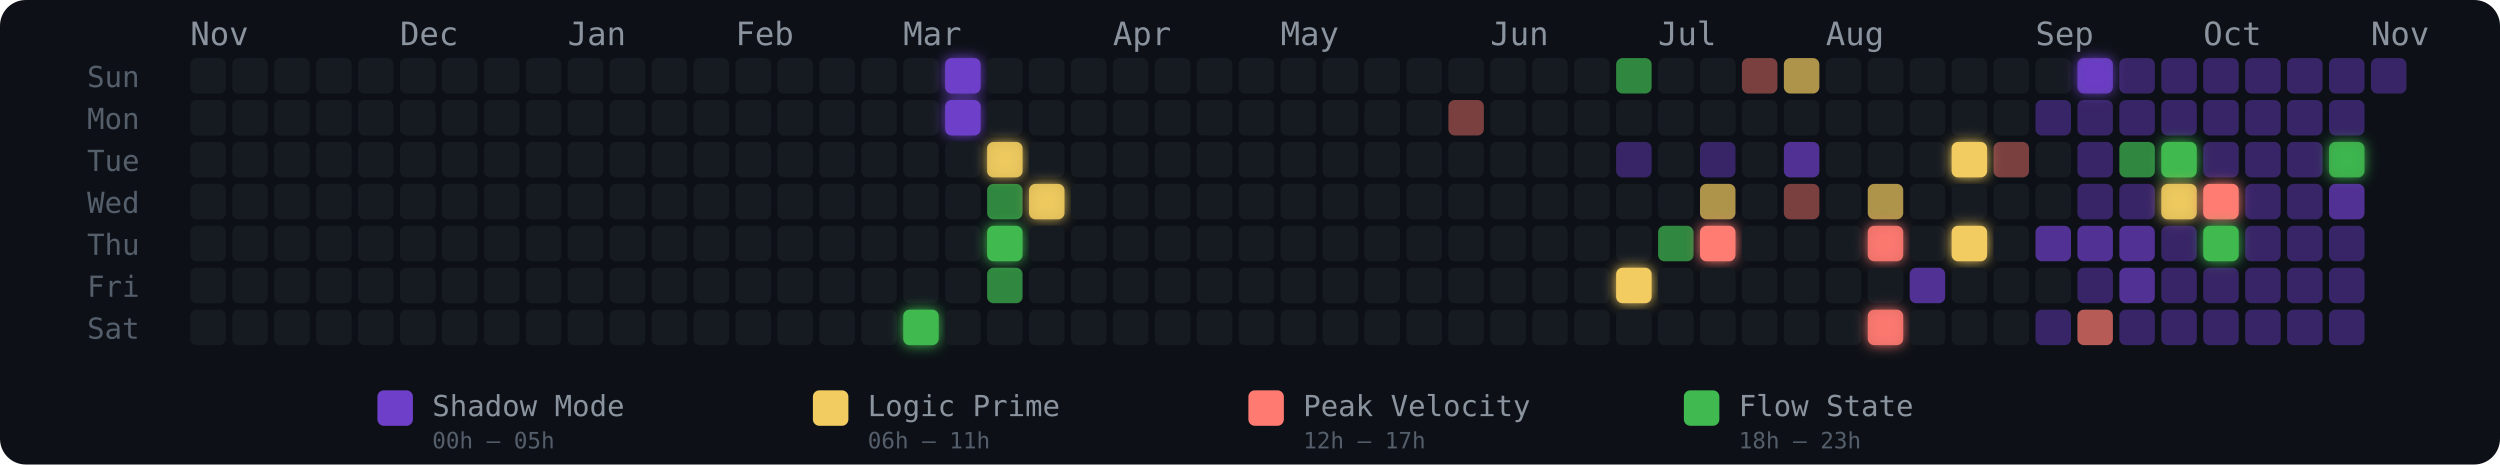
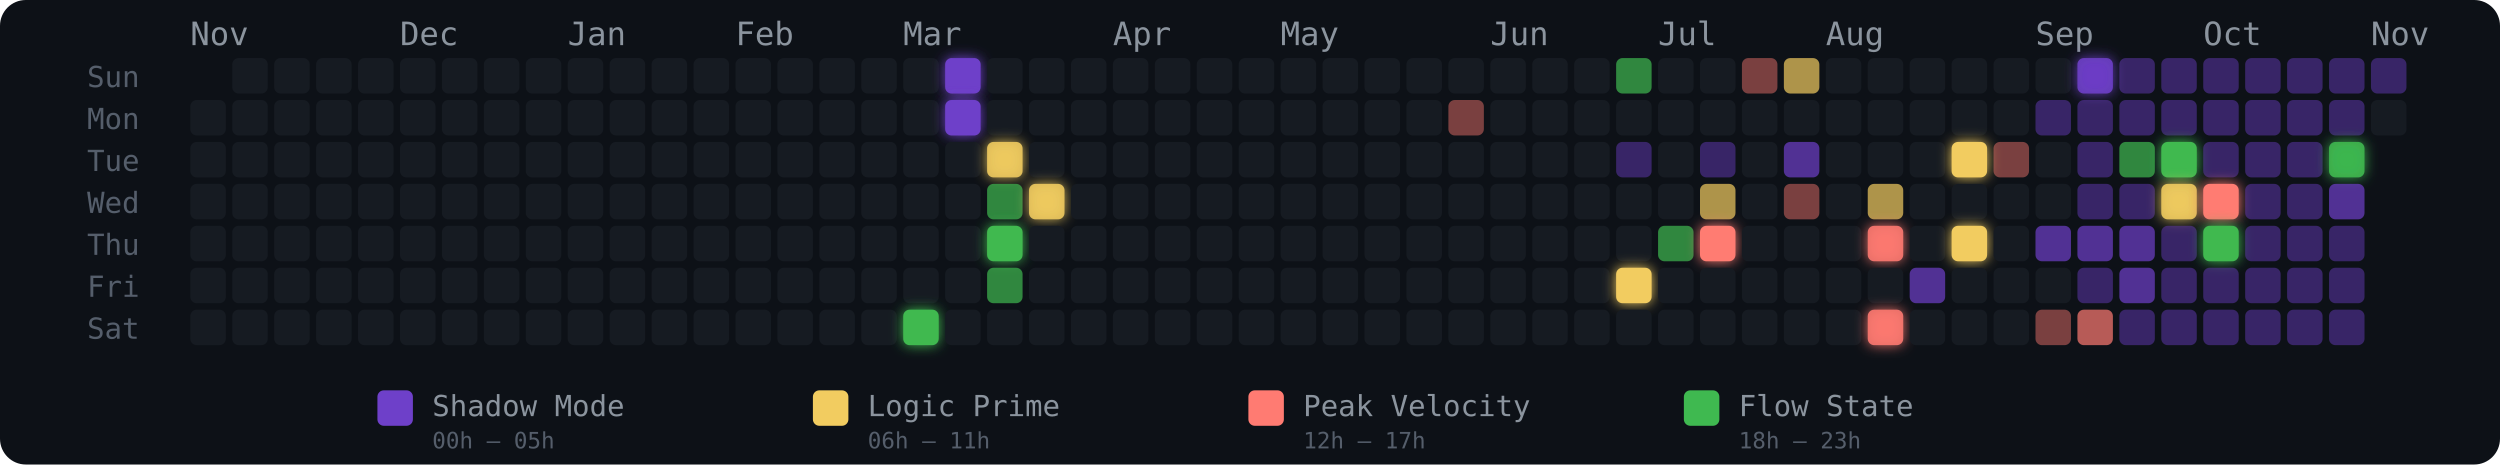
<svg xmlns="http://www.w3.org/2000/svg" width="775" height="144" viewBox="0 0 775 144" role="img" aria-label="Energy Rhythm Contribution Graph for hugotakeda">
  <defs>
    <filter id="glow-17-6" x="-50%" y="-50%" width="200%" height="200%">
      <feGaussianBlur stdDeviation="2" result="blur" />
      <feMerge>
        <feMergeNode in="blur" />
        <feMergeNode in="SourceGraphic" />
      </feMerge>
    </filter>
    <filter id="glow-18-0" x="-50%" y="-50%" width="200%" height="200%">
      <feGaussianBlur stdDeviation="2" result="blur" />
      <feMerge>
        <feMergeNode in="blur" />
        <feMergeNode in="SourceGraphic" />
      </feMerge>
    </filter>
    <filter id="glow-18-1" x="-50%" y="-50%" width="200%" height="200%">
      <feGaussianBlur stdDeviation="2" result="blur" />
      <feMerge>
        <feMergeNode in="blur" />
        <feMergeNode in="SourceGraphic" />
      </feMerge>
    </filter>
    <filter id="glow-19-2" x="-50%" y="-50%" width="200%" height="200%">
      <feGaussianBlur stdDeviation="2" result="blur" />
      <feMerge>
        <feMergeNode in="blur" />
        <feMergeNode in="SourceGraphic" />
      </feMerge>
    </filter>
    <filter id="glow-19-4" x="-50%" y="-50%" width="200%" height="200%">
      <feGaussianBlur stdDeviation="2" result="blur" />
      <feMerge>
        <feMergeNode in="blur" />
        <feMergeNode in="SourceGraphic" />
      </feMerge>
    </filter>
    <filter id="glow-20-3" x="-50%" y="-50%" width="200%" height="200%">
      <feGaussianBlur stdDeviation="2" result="blur" />
      <feMerge>
        <feMergeNode in="blur" />
        <feMergeNode in="SourceGraphic" />
      </feMerge>
    </filter>
    <filter id="glow-34-5" x="-50%" y="-50%" width="200%" height="200%">
      <feGaussianBlur stdDeviation="2" result="blur" />
      <feMerge>
        <feMergeNode in="blur" />
        <feMergeNode in="SourceGraphic" />
      </feMerge>
    </filter>
    <filter id="glow-36-4" x="-50%" y="-50%" width="200%" height="200%">
      <feGaussianBlur stdDeviation="2" result="blur" />
      <feMerge>
        <feMergeNode in="blur" />
        <feMergeNode in="SourceGraphic" />
      </feMerge>
    </filter>
    <filter id="glow-40-4" x="-50%" y="-50%" width="200%" height="200%">
      <feGaussianBlur stdDeviation="2" result="blur" />
      <feMerge>
        <feMergeNode in="blur" />
        <feMergeNode in="SourceGraphic" />
      </feMerge>
    </filter>
    <filter id="glow-40-6" x="-50%" y="-50%" width="200%" height="200%">
      <feGaussianBlur stdDeviation="2" result="blur" />
      <feMerge>
        <feMergeNode in="blur" />
        <feMergeNode in="SourceGraphic" />
      </feMerge>
    </filter>
    <filter id="glow-42-2" x="-50%" y="-50%" width="200%" height="200%">
      <feGaussianBlur stdDeviation="2" result="blur" />
      <feMerge>
        <feMergeNode in="blur" />
        <feMergeNode in="SourceGraphic" />
      </feMerge>
    </filter>
    <filter id="glow-42-4" x="-50%" y="-50%" width="200%" height="200%">
      <feGaussianBlur stdDeviation="2" result="blur" />
      <feMerge>
        <feMergeNode in="blur" />
        <feMergeNode in="SourceGraphic" />
      </feMerge>
    </filter>
    <filter id="glow-45-0" x="-50%" y="-50%" width="200%" height="200%">
      <feGaussianBlur stdDeviation="2" result="blur" />
      <feMerge>
        <feMergeNode in="blur" />
        <feMergeNode in="SourceGraphic" />
      </feMerge>
    </filter>
    <filter id="glow-47-2" x="-50%" y="-50%" width="200%" height="200%">
      <feGaussianBlur stdDeviation="2" result="blur" />
      <feMerge>
        <feMergeNode in="blur" />
        <feMergeNode in="SourceGraphic" />
      </feMerge>
    </filter>
    <filter id="glow-47-3" x="-50%" y="-50%" width="200%" height="200%">
      <feGaussianBlur stdDeviation="2" result="blur" />
      <feMerge>
        <feMergeNode in="blur" />
        <feMergeNode in="SourceGraphic" />
      </feMerge>
    </filter>
    <filter id="glow-48-3" x="-50%" y="-50%" width="200%" height="200%">
      <feGaussianBlur stdDeviation="2" result="blur" />
      <feMerge>
        <feMergeNode in="blur" />
        <feMergeNode in="SourceGraphic" />
      </feMerge>
    </filter>
    <filter id="glow-48-4" x="-50%" y="-50%" width="200%" height="200%">
      <feGaussianBlur stdDeviation="2" result="blur" />
      <feMerge>
        <feMergeNode in="blur" />
        <feMergeNode in="SourceGraphic" />
      </feMerge>
    </filter>
    <filter id="glow-51-2" x="-50%" y="-50%" width="200%" height="200%">
      <feGaussianBlur stdDeviation="2" result="blur" />
      <feMerge>
        <feMergeNode in="blur" />
        <feMergeNode in="SourceGraphic" />
      </feMerge>
    </filter>
  </defs>
  <style>
    @keyframes pulse { 0%,100%{opacity:.85} 50%{opacity:1} }
    .glow-cell { animation: pulse 2.5s ease-in-out infinite; }
  </style>
  <rect width="775" height="144" rx="8" fill="#0d1117" />
  <text x="27" y="27" fill="#555e6b" font-size="9" font-family="monospace">Sun</text>
  <text x="27" y="40" fill="#555e6b" font-size="9" font-family="monospace">Mon</text>
  <text x="27" y="53" fill="#555e6b" font-size="9" font-family="monospace">Tue</text>
  <text x="27" y="66" fill="#555e6b" font-size="9" font-family="monospace">Wed</text>
  <text x="27" y="79" fill="#555e6b" font-size="9" font-family="monospace">Thu</text>
  <text x="27" y="92" fill="#555e6b" font-size="9" font-family="monospace">Fri</text>
  <text x="27" y="105" fill="#555e6b" font-size="9" font-family="monospace">Sat</text>
  <text x="59" y="14" fill="#8b949e" font-size="10" font-family="monospace">Nov</text>
  <text x="124" y="14" fill="#8b949e" font-size="10" font-family="monospace">Dec</text>
  <text x="176" y="14" fill="#8b949e" font-size="10" font-family="monospace">Jan</text>
  <text x="228" y="14" fill="#8b949e" font-size="10" font-family="monospace">Feb</text>
  <text x="280" y="14" fill="#8b949e" font-size="10" font-family="monospace">Mar</text>
  <text x="345" y="14" fill="#8b949e" font-size="10" font-family="monospace">Apr</text>
  <text x="397" y="14" fill="#8b949e" font-size="10" font-family="monospace">May</text>
  <text x="462" y="14" fill="#8b949e" font-size="10" font-family="monospace">Jun</text>
  <text x="514" y="14" fill="#8b949e" font-size="10" font-family="monospace">Jul</text>
  <text x="566" y="14" fill="#8b949e" font-size="10" font-family="monospace">Aug</text>
  <text x="631" y="14" fill="#8b949e" font-size="10" font-family="monospace">Sep</text>
  <text x="683" y="14" fill="#8b949e" font-size="10" font-family="monospace">Oct</text>
  <text x="735" y="14" fill="#8b949e" font-size="10" font-family="monospace">Nov</text>
-   <rect x="59" y="18" width="11" height="11" rx="2" ry="2" fill="#161b22" fill-opacity="1">
-       </rect>
  <rect x="59" y="31" width="11" height="11" rx="2" ry="2" fill="#161b22" fill-opacity="1">
      </rect>
  <rect x="59" y="44" width="11" height="11" rx="2" ry="2" fill="#161b22" fill-opacity="1">
      </rect>
  <rect x="59" y="57" width="11" height="11" rx="2" ry="2" fill="#161b22" fill-opacity="1">
      </rect>
  <rect x="59" y="70" width="11" height="11" rx="2" ry="2" fill="#161b22" fill-opacity="1">
      </rect>
  <rect x="59" y="83" width="11" height="11" rx="2" ry="2" fill="#161b22" fill-opacity="1">
      </rect>
  <rect x="59" y="96" width="11" height="11" rx="2" ry="2" fill="#161b22" fill-opacity="1">
      </rect>
  <rect x="72" y="18" width="11" height="11" rx="2" ry="2" fill="#161b22" fill-opacity="1">
      </rect>
  <rect x="72" y="31" width="11" height="11" rx="2" ry="2" fill="#161b22" fill-opacity="1">
      </rect>
  <rect x="72" y="44" width="11" height="11" rx="2" ry="2" fill="#161b22" fill-opacity="1">
      </rect>
  <rect x="72" y="57" width="11" height="11" rx="2" ry="2" fill="#161b22" fill-opacity="1">
      </rect>
  <rect x="72" y="70" width="11" height="11" rx="2" ry="2" fill="#161b22" fill-opacity="1">
      </rect>
  <rect x="72" y="83" width="11" height="11" rx="2" ry="2" fill="#161b22" fill-opacity="1">
      </rect>
  <rect x="72" y="96" width="11" height="11" rx="2" ry="2" fill="#161b22" fill-opacity="1">
      </rect>
  <rect x="85" y="18" width="11" height="11" rx="2" ry="2" fill="#161b22" fill-opacity="1">
      </rect>
  <rect x="85" y="31" width="11" height="11" rx="2" ry="2" fill="#161b22" fill-opacity="1">
      </rect>
  <rect x="85" y="44" width="11" height="11" rx="2" ry="2" fill="#161b22" fill-opacity="1">
      </rect>
  <rect x="85" y="57" width="11" height="11" rx="2" ry="2" fill="#161b22" fill-opacity="1">
      </rect>
  <rect x="85" y="70" width="11" height="11" rx="2" ry="2" fill="#161b22" fill-opacity="1">
      </rect>
  <rect x="85" y="83" width="11" height="11" rx="2" ry="2" fill="#161b22" fill-opacity="1">
      </rect>
  <rect x="85" y="96" width="11" height="11" rx="2" ry="2" fill="#161b22" fill-opacity="1">
      </rect>
  <rect x="98" y="18" width="11" height="11" rx="2" ry="2" fill="#161b22" fill-opacity="1">
      </rect>
  <rect x="98" y="31" width="11" height="11" rx="2" ry="2" fill="#161b22" fill-opacity="1">
      </rect>
  <rect x="98" y="44" width="11" height="11" rx="2" ry="2" fill="#161b22" fill-opacity="1">
      </rect>
  <rect x="98" y="57" width="11" height="11" rx="2" ry="2" fill="#161b22" fill-opacity="1">
      </rect>
  <rect x="98" y="70" width="11" height="11" rx="2" ry="2" fill="#161b22" fill-opacity="1">
      </rect>
  <rect x="98" y="83" width="11" height="11" rx="2" ry="2" fill="#161b22" fill-opacity="1">
      </rect>
  <rect x="98" y="96" width="11" height="11" rx="2" ry="2" fill="#161b22" fill-opacity="1">
      </rect>
  <rect x="111" y="18" width="11" height="11" rx="2" ry="2" fill="#161b22" fill-opacity="1">
      </rect>
  <rect x="111" y="31" width="11" height="11" rx="2" ry="2" fill="#161b22" fill-opacity="1">
      </rect>
  <rect x="111" y="44" width="11" height="11" rx="2" ry="2" fill="#161b22" fill-opacity="1">
      </rect>
  <rect x="111" y="57" width="11" height="11" rx="2" ry="2" fill="#161b22" fill-opacity="1">
      </rect>
  <rect x="111" y="70" width="11" height="11" rx="2" ry="2" fill="#161b22" fill-opacity="1">
      </rect>
  <rect x="111" y="83" width="11" height="11" rx="2" ry="2" fill="#161b22" fill-opacity="1">
      </rect>
  <rect x="111" y="96" width="11" height="11" rx="2" ry="2" fill="#161b22" fill-opacity="1">
      </rect>
  <rect x="124" y="18" width="11" height="11" rx="2" ry="2" fill="#161b22" fill-opacity="1">
      </rect>
  <rect x="124" y="31" width="11" height="11" rx="2" ry="2" fill="#161b22" fill-opacity="1">
      </rect>
  <rect x="124" y="44" width="11" height="11" rx="2" ry="2" fill="#161b22" fill-opacity="1">
      </rect>
  <rect x="124" y="57" width="11" height="11" rx="2" ry="2" fill="#161b22" fill-opacity="1">
      </rect>
  <rect x="124" y="70" width="11" height="11" rx="2" ry="2" fill="#161b22" fill-opacity="1">
      </rect>
  <rect x="124" y="83" width="11" height="11" rx="2" ry="2" fill="#161b22" fill-opacity="1">
      </rect>
  <rect x="124" y="96" width="11" height="11" rx="2" ry="2" fill="#161b22" fill-opacity="1">
      </rect>
  <rect x="137" y="18" width="11" height="11" rx="2" ry="2" fill="#161b22" fill-opacity="1">
      </rect>
  <rect x="137" y="31" width="11" height="11" rx="2" ry="2" fill="#161b22" fill-opacity="1">
      </rect>
  <rect x="137" y="44" width="11" height="11" rx="2" ry="2" fill="#161b22" fill-opacity="1">
      </rect>
  <rect x="137" y="57" width="11" height="11" rx="2" ry="2" fill="#161b22" fill-opacity="1">
      </rect>
  <rect x="137" y="70" width="11" height="11" rx="2" ry="2" fill="#161b22" fill-opacity="1">
      </rect>
  <rect x="137" y="83" width="11" height="11" rx="2" ry="2" fill="#161b22" fill-opacity="1">
      </rect>
  <rect x="137" y="96" width="11" height="11" rx="2" ry="2" fill="#161b22" fill-opacity="1">
      </rect>
  <rect x="150" y="18" width="11" height="11" rx="2" ry="2" fill="#161b22" fill-opacity="1">
      </rect>
  <rect x="150" y="31" width="11" height="11" rx="2" ry="2" fill="#161b22" fill-opacity="1">
      </rect>
  <rect x="150" y="44" width="11" height="11" rx="2" ry="2" fill="#161b22" fill-opacity="1">
      </rect>
  <rect x="150" y="57" width="11" height="11" rx="2" ry="2" fill="#161b22" fill-opacity="1">
      </rect>
  <rect x="150" y="70" width="11" height="11" rx="2" ry="2" fill="#161b22" fill-opacity="1">
      </rect>
  <rect x="150" y="83" width="11" height="11" rx="2" ry="2" fill="#161b22" fill-opacity="1">
      </rect>
  <rect x="150" y="96" width="11" height="11" rx="2" ry="2" fill="#161b22" fill-opacity="1">
      </rect>
  <rect x="163" y="18" width="11" height="11" rx="2" ry="2" fill="#161b22" fill-opacity="1">
      </rect>
  <rect x="163" y="31" width="11" height="11" rx="2" ry="2" fill="#161b22" fill-opacity="1">
      </rect>
  <rect x="163" y="44" width="11" height="11" rx="2" ry="2" fill="#161b22" fill-opacity="1">
      </rect>
  <rect x="163" y="57" width="11" height="11" rx="2" ry="2" fill="#161b22" fill-opacity="1">
      </rect>
  <rect x="163" y="70" width="11" height="11" rx="2" ry="2" fill="#161b22" fill-opacity="1">
      </rect>
  <rect x="163" y="83" width="11" height="11" rx="2" ry="2" fill="#161b22" fill-opacity="1">
      </rect>
  <rect x="163" y="96" width="11" height="11" rx="2" ry="2" fill="#161b22" fill-opacity="1">
      </rect>
  <rect x="176" y="18" width="11" height="11" rx="2" ry="2" fill="#161b22" fill-opacity="1">
      </rect>
  <rect x="176" y="31" width="11" height="11" rx="2" ry="2" fill="#161b22" fill-opacity="1">
      </rect>
  <rect x="176" y="44" width="11" height="11" rx="2" ry="2" fill="#161b22" fill-opacity="1">
      </rect>
  <rect x="176" y="57" width="11" height="11" rx="2" ry="2" fill="#161b22" fill-opacity="1">
      </rect>
  <rect x="176" y="70" width="11" height="11" rx="2" ry="2" fill="#161b22" fill-opacity="1">
      </rect>
  <rect x="176" y="83" width="11" height="11" rx="2" ry="2" fill="#161b22" fill-opacity="1">
      </rect>
  <rect x="176" y="96" width="11" height="11" rx="2" ry="2" fill="#161b22" fill-opacity="1">
      </rect>
  <rect x="189" y="18" width="11" height="11" rx="2" ry="2" fill="#161b22" fill-opacity="1">
      </rect>
  <rect x="189" y="31" width="11" height="11" rx="2" ry="2" fill="#161b22" fill-opacity="1">
      </rect>
  <rect x="189" y="44" width="11" height="11" rx="2" ry="2" fill="#161b22" fill-opacity="1">
      </rect>
  <rect x="189" y="57" width="11" height="11" rx="2" ry="2" fill="#161b22" fill-opacity="1">
      </rect>
  <rect x="189" y="70" width="11" height="11" rx="2" ry="2" fill="#161b22" fill-opacity="1">
      </rect>
  <rect x="189" y="83" width="11" height="11" rx="2" ry="2" fill="#161b22" fill-opacity="1">
      </rect>
  <rect x="189" y="96" width="11" height="11" rx="2" ry="2" fill="#161b22" fill-opacity="1">
      </rect>
  <rect x="202" y="18" width="11" height="11" rx="2" ry="2" fill="#161b22" fill-opacity="1">
      </rect>
  <rect x="202" y="31" width="11" height="11" rx="2" ry="2" fill="#161b22" fill-opacity="1">
      </rect>
  <rect x="202" y="44" width="11" height="11" rx="2" ry="2" fill="#161b22" fill-opacity="1">
      </rect>
  <rect x="202" y="57" width="11" height="11" rx="2" ry="2" fill="#161b22" fill-opacity="1">
      </rect>
  <rect x="202" y="70" width="11" height="11" rx="2" ry="2" fill="#161b22" fill-opacity="1">
      </rect>
  <rect x="202" y="83" width="11" height="11" rx="2" ry="2" fill="#161b22" fill-opacity="1">
      </rect>
  <rect x="202" y="96" width="11" height="11" rx="2" ry="2" fill="#161b22" fill-opacity="1">
      </rect>
  <rect x="215" y="18" width="11" height="11" rx="2" ry="2" fill="#161b22" fill-opacity="1">
      </rect>
  <rect x="215" y="31" width="11" height="11" rx="2" ry="2" fill="#161b22" fill-opacity="1">
      </rect>
  <rect x="215" y="44" width="11" height="11" rx="2" ry="2" fill="#161b22" fill-opacity="1">
      </rect>
  <rect x="215" y="57" width="11" height="11" rx="2" ry="2" fill="#161b22" fill-opacity="1">
      </rect>
  <rect x="215" y="70" width="11" height="11" rx="2" ry="2" fill="#161b22" fill-opacity="1">
      </rect>
  <rect x="215" y="83" width="11" height="11" rx="2" ry="2" fill="#161b22" fill-opacity="1">
      </rect>
  <rect x="215" y="96" width="11" height="11" rx="2" ry="2" fill="#161b22" fill-opacity="1">
      </rect>
  <rect x="228" y="18" width="11" height="11" rx="2" ry="2" fill="#161b22" fill-opacity="1">
      </rect>
  <rect x="228" y="31" width="11" height="11" rx="2" ry="2" fill="#161b22" fill-opacity="1">
      </rect>
  <rect x="228" y="44" width="11" height="11" rx="2" ry="2" fill="#161b22" fill-opacity="1">
      </rect>
  <rect x="228" y="57" width="11" height="11" rx="2" ry="2" fill="#161b22" fill-opacity="1">
      </rect>
  <rect x="228" y="70" width="11" height="11" rx="2" ry="2" fill="#161b22" fill-opacity="1">
      </rect>
  <rect x="228" y="83" width="11" height="11" rx="2" ry="2" fill="#161b22" fill-opacity="1">
      </rect>
  <rect x="228" y="96" width="11" height="11" rx="2" ry="2" fill="#161b22" fill-opacity="1">
      </rect>
  <rect x="241" y="18" width="11" height="11" rx="2" ry="2" fill="#161b22" fill-opacity="1">
      </rect>
  <rect x="241" y="31" width="11" height="11" rx="2" ry="2" fill="#161b22" fill-opacity="1">
      </rect>
  <rect x="241" y="44" width="11" height="11" rx="2" ry="2" fill="#161b22" fill-opacity="1">
      </rect>
  <rect x="241" y="57" width="11" height="11" rx="2" ry="2" fill="#161b22" fill-opacity="1">
      </rect>
  <rect x="241" y="70" width="11" height="11" rx="2" ry="2" fill="#161b22" fill-opacity="1">
      </rect>
  <rect x="241" y="83" width="11" height="11" rx="2" ry="2" fill="#161b22" fill-opacity="1">
      </rect>
  <rect x="241" y="96" width="11" height="11" rx="2" ry="2" fill="#161b22" fill-opacity="1">
      </rect>
  <rect x="254" y="18" width="11" height="11" rx="2" ry="2" fill="#161b22" fill-opacity="1">
      </rect>
  <rect x="254" y="31" width="11" height="11" rx="2" ry="2" fill="#161b22" fill-opacity="1">
      </rect>
  <rect x="254" y="44" width="11" height="11" rx="2" ry="2" fill="#161b22" fill-opacity="1">
      </rect>
  <rect x="254" y="57" width="11" height="11" rx="2" ry="2" fill="#161b22" fill-opacity="1">
      </rect>
  <rect x="254" y="70" width="11" height="11" rx="2" ry="2" fill="#161b22" fill-opacity="1">
      </rect>
  <rect x="254" y="83" width="11" height="11" rx="2" ry="2" fill="#161b22" fill-opacity="1">
      </rect>
  <rect x="254" y="96" width="11" height="11" rx="2" ry="2" fill="#161b22" fill-opacity="1">
      </rect>
  <rect x="267" y="18" width="11" height="11" rx="2" ry="2" fill="#161b22" fill-opacity="1">
      </rect>
  <rect x="267" y="31" width="11" height="11" rx="2" ry="2" fill="#161b22" fill-opacity="1">
      </rect>
  <rect x="267" y="44" width="11" height="11" rx="2" ry="2" fill="#161b22" fill-opacity="1">
      </rect>
  <rect x="267" y="57" width="11" height="11" rx="2" ry="2" fill="#161b22" fill-opacity="1">
      </rect>
  <rect x="267" y="70" width="11" height="11" rx="2" ry="2" fill="#161b22" fill-opacity="1">
      </rect>
  <rect x="267" y="83" width="11" height="11" rx="2" ry="2" fill="#161b22" fill-opacity="1">
      </rect>
  <rect x="267" y="96" width="11" height="11" rx="2" ry="2" fill="#161b22" fill-opacity="1">
      </rect>
  <rect x="280" y="18" width="11" height="11" rx="2" ry="2" fill="#161b22" fill-opacity="1">
      </rect>
  <rect x="280" y="31" width="11" height="11" rx="2" ry="2" fill="#161b22" fill-opacity="1">
      </rect>
  <rect x="280" y="44" width="11" height="11" rx="2" ry="2" fill="#161b22" fill-opacity="1">
      </rect>
  <rect x="280" y="57" width="11" height="11" rx="2" ry="2" fill="#161b22" fill-opacity="1">
      </rect>
  <rect x="280" y="70" width="11" height="11" rx="2" ry="2" fill="#161b22" fill-opacity="1">
      </rect>
  <rect x="280" y="83" width="11" height="11" rx="2" ry="2" fill="#161b22" fill-opacity="1">
      </rect>
  <rect x="280" y="96" width="11" height="11" rx="2" ry="2" fill="#3fb950" fill-opacity="1" filter="url(#glow-17-6)">
      </rect>
  <rect x="293" y="18" width="11" height="11" rx="2" ry="2" fill="#6e40c9" fill-opacity="1" filter="url(#glow-18-0)">
      </rect>
  <rect x="293" y="31" width="11" height="11" rx="2" ry="2" fill="#6e40c9" fill-opacity="1" filter="url(#glow-18-1)">
      </rect>
  <rect x="293" y="44" width="11" height="11" rx="2" ry="2" fill="#161b22" fill-opacity="1">
      </rect>
  <rect x="293" y="57" width="11" height="11" rx="2" ry="2" fill="#161b22" fill-opacity="1">
      </rect>
  <rect x="293" y="70" width="11" height="11" rx="2" ry="2" fill="#161b22" fill-opacity="1">
      </rect>
  <rect x="293" y="83" width="11" height="11" rx="2" ry="2" fill="#161b22" fill-opacity="1">
      </rect>
  <rect x="293" y="96" width="11" height="11" rx="2" ry="2" fill="#161b22" fill-opacity="1">
      </rect>
  <rect x="306" y="18" width="11" height="11" rx="2" ry="2" fill="#161b22" fill-opacity="1">
      </rect>
  <rect x="306" y="31" width="11" height="11" rx="2" ry="2" fill="#161b22" fill-opacity="1">
      </rect>
  <rect x="306" y="44" width="11" height="11" rx="2" ry="2" fill="#f2cc60" fill-opacity="0.88" filter="url(#glow-19-2)">
      </rect>
  <rect x="306" y="57" width="11" height="11" rx="2" ry="2" fill="#3fb950" fill-opacity="0.7">
      </rect>
  <rect x="306" y="70" width="11" height="11" rx="2" ry="2" fill="#3fb950" fill-opacity="1" filter="url(#glow-19-4)">
      </rect>
  <rect x="306" y="83" width="11" height="11" rx="2" ry="2" fill="#3fb950" fill-opacity="0.7">
      </rect>
  <rect x="306" y="96" width="11" height="11" rx="2" ry="2" fill="#161b22" fill-opacity="1">
      </rect>
  <rect x="319" y="18" width="11" height="11" rx="2" ry="2" fill="#161b22" fill-opacity="1">
      </rect>
  <rect x="319" y="31" width="11" height="11" rx="2" ry="2" fill="#161b22" fill-opacity="1">
      </rect>
  <rect x="319" y="44" width="11" height="11" rx="2" ry="2" fill="#161b22" fill-opacity="1">
      </rect>
  <rect x="319" y="57" width="11" height="11" rx="2" ry="2" fill="#f2cc60" fill-opacity="0.88" filter="url(#glow-20-3)">
      </rect>
  <rect x="319" y="70" width="11" height="11" rx="2" ry="2" fill="#161b22" fill-opacity="1">
      </rect>
  <rect x="319" y="83" width="11" height="11" rx="2" ry="2" fill="#161b22" fill-opacity="1">
      </rect>
  <rect x="319" y="96" width="11" height="11" rx="2" ry="2" fill="#161b22" fill-opacity="1">
      </rect>
  <rect x="332" y="18" width="11" height="11" rx="2" ry="2" fill="#161b22" fill-opacity="1">
      </rect>
  <rect x="332" y="31" width="11" height="11" rx="2" ry="2" fill="#161b22" fill-opacity="1">
      </rect>
  <rect x="332" y="44" width="11" height="11" rx="2" ry="2" fill="#161b22" fill-opacity="1">
      </rect>
  <rect x="332" y="57" width="11" height="11" rx="2" ry="2" fill="#161b22" fill-opacity="1">
      </rect>
  <rect x="332" y="70" width="11" height="11" rx="2" ry="2" fill="#161b22" fill-opacity="1">
      </rect>
  <rect x="332" y="83" width="11" height="11" rx="2" ry="2" fill="#161b22" fill-opacity="1">
      </rect>
  <rect x="332" y="96" width="11" height="11" rx="2" ry="2" fill="#161b22" fill-opacity="1">
      </rect>
  <rect x="345" y="18" width="11" height="11" rx="2" ry="2" fill="#161b22" fill-opacity="1">
      </rect>
  <rect x="345" y="31" width="11" height="11" rx="2" ry="2" fill="#161b22" fill-opacity="1">
      </rect>
  <rect x="345" y="44" width="11" height="11" rx="2" ry="2" fill="#161b22" fill-opacity="1">
      </rect>
  <rect x="345" y="57" width="11" height="11" rx="2" ry="2" fill="#161b22" fill-opacity="1">
      </rect>
  <rect x="345" y="70" width="11" height="11" rx="2" ry="2" fill="#161b22" fill-opacity="1">
      </rect>
  <rect x="345" y="83" width="11" height="11" rx="2" ry="2" fill="#161b22" fill-opacity="1">
      </rect>
  <rect x="345" y="96" width="11" height="11" rx="2" ry="2" fill="#161b22" fill-opacity="1">
      </rect>
  <rect x="358" y="18" width="11" height="11" rx="2" ry="2" fill="#161b22" fill-opacity="1">
      </rect>
  <rect x="358" y="31" width="11" height="11" rx="2" ry="2" fill="#161b22" fill-opacity="1">
      </rect>
  <rect x="358" y="44" width="11" height="11" rx="2" ry="2" fill="#161b22" fill-opacity="1">
      </rect>
  <rect x="358" y="57" width="11" height="11" rx="2" ry="2" fill="#161b22" fill-opacity="1">
      </rect>
  <rect x="358" y="70" width="11" height="11" rx="2" ry="2" fill="#161b22" fill-opacity="1">
      </rect>
  <rect x="358" y="83" width="11" height="11" rx="2" ry="2" fill="#161b22" fill-opacity="1">
      </rect>
  <rect x="358" y="96" width="11" height="11" rx="2" ry="2" fill="#161b22" fill-opacity="1">
      </rect>
  <rect x="371" y="18" width="11" height="11" rx="2" ry="2" fill="#161b22" fill-opacity="1">
      </rect>
  <rect x="371" y="31" width="11" height="11" rx="2" ry="2" fill="#161b22" fill-opacity="1">
      </rect>
  <rect x="371" y="44" width="11" height="11" rx="2" ry="2" fill="#161b22" fill-opacity="1">
      </rect>
  <rect x="371" y="57" width="11" height="11" rx="2" ry="2" fill="#161b22" fill-opacity="1">
      </rect>
  <rect x="371" y="70" width="11" height="11" rx="2" ry="2" fill="#161b22" fill-opacity="1">
      </rect>
  <rect x="371" y="83" width="11" height="11" rx="2" ry="2" fill="#161b22" fill-opacity="1">
      </rect>
  <rect x="371" y="96" width="11" height="11" rx="2" ry="2" fill="#161b22" fill-opacity="1">
      </rect>
  <rect x="384" y="18" width="11" height="11" rx="2" ry="2" fill="#161b22" fill-opacity="1">
      </rect>
  <rect x="384" y="31" width="11" height="11" rx="2" ry="2" fill="#161b22" fill-opacity="1">
      </rect>
  <rect x="384" y="44" width="11" height="11" rx="2" ry="2" fill="#161b22" fill-opacity="1">
      </rect>
  <rect x="384" y="57" width="11" height="11" rx="2" ry="2" fill="#161b22" fill-opacity="1">
      </rect>
  <rect x="384" y="70" width="11" height="11" rx="2" ry="2" fill="#161b22" fill-opacity="1">
      </rect>
  <rect x="384" y="83" width="11" height="11" rx="2" ry="2" fill="#161b22" fill-opacity="1">
      </rect>
  <rect x="384" y="96" width="11" height="11" rx="2" ry="2" fill="#161b22" fill-opacity="1">
      </rect>
  <rect x="397" y="18" width="11" height="11" rx="2" ry="2" fill="#161b22" fill-opacity="1">
      </rect>
  <rect x="397" y="31" width="11" height="11" rx="2" ry="2" fill="#161b22" fill-opacity="1">
      </rect>
  <rect x="397" y="44" width="11" height="11" rx="2" ry="2" fill="#161b22" fill-opacity="1">
      </rect>
  <rect x="397" y="57" width="11" height="11" rx="2" ry="2" fill="#161b22" fill-opacity="1">
      </rect>
  <rect x="397" y="70" width="11" height="11" rx="2" ry="2" fill="#161b22" fill-opacity="1">
      </rect>
  <rect x="397" y="83" width="11" height="11" rx="2" ry="2" fill="#161b22" fill-opacity="1">
      </rect>
  <rect x="397" y="96" width="11" height="11" rx="2" ry="2" fill="#161b22" fill-opacity="1">
      </rect>
  <rect x="410" y="18" width="11" height="11" rx="2" ry="2" fill="#161b22" fill-opacity="1">
      </rect>
  <rect x="410" y="31" width="11" height="11" rx="2" ry="2" fill="#161b22" fill-opacity="1">
      </rect>
  <rect x="410" y="44" width="11" height="11" rx="2" ry="2" fill="#161b22" fill-opacity="1">
      </rect>
  <rect x="410" y="57" width="11" height="11" rx="2" ry="2" fill="#161b22" fill-opacity="1">
      </rect>
  <rect x="410" y="70" width="11" height="11" rx="2" ry="2" fill="#161b22" fill-opacity="1">
      </rect>
  <rect x="410" y="83" width="11" height="11" rx="2" ry="2" fill="#161b22" fill-opacity="1">
      </rect>
  <rect x="410" y="96" width="11" height="11" rx="2" ry="2" fill="#161b22" fill-opacity="1">
      </rect>
  <rect x="423" y="18" width="11" height="11" rx="2" ry="2" fill="#161b22" fill-opacity="1">
      </rect>
  <rect x="423" y="31" width="11" height="11" rx="2" ry="2" fill="#161b22" fill-opacity="1">
      </rect>
  <rect x="423" y="44" width="11" height="11" rx="2" ry="2" fill="#161b22" fill-opacity="1">
      </rect>
  <rect x="423" y="57" width="11" height="11" rx="2" ry="2" fill="#161b22" fill-opacity="1">
      </rect>
  <rect x="423" y="70" width="11" height="11" rx="2" ry="2" fill="#161b22" fill-opacity="1">
      </rect>
  <rect x="423" y="83" width="11" height="11" rx="2" ry="2" fill="#161b22" fill-opacity="1">
      </rect>
  <rect x="423" y="96" width="11" height="11" rx="2" ry="2" fill="#161b22" fill-opacity="1">
      </rect>
  <rect x="436" y="18" width="11" height="11" rx="2" ry="2" fill="#161b22" fill-opacity="1">
      </rect>
  <rect x="436" y="31" width="11" height="11" rx="2" ry="2" fill="#161b22" fill-opacity="1">
      </rect>
  <rect x="436" y="44" width="11" height="11" rx="2" ry="2" fill="#161b22" fill-opacity="1">
      </rect>
  <rect x="436" y="57" width="11" height="11" rx="2" ry="2" fill="#161b22" fill-opacity="1">
      </rect>
  <rect x="436" y="70" width="11" height="11" rx="2" ry="2" fill="#161b22" fill-opacity="1">
      </rect>
  <rect x="436" y="83" width="11" height="11" rx="2" ry="2" fill="#161b22" fill-opacity="1">
      </rect>
  <rect x="436" y="96" width="11" height="11" rx="2" ry="2" fill="#161b22" fill-opacity="1">
      </rect>
  <rect x="449" y="18" width="11" height="11" rx="2" ry="2" fill="#161b22" fill-opacity="1">
      </rect>
  <rect x="449" y="31" width="11" height="11" rx="2" ry="2" fill="#ff7b72" fill-opacity="0.45">
      </rect>
  <rect x="449" y="44" width="11" height="11" rx="2" ry="2" fill="#161b22" fill-opacity="1">
      </rect>
  <rect x="449" y="57" width="11" height="11" rx="2" ry="2" fill="#161b22" fill-opacity="1">
      </rect>
  <rect x="449" y="70" width="11" height="11" rx="2" ry="2" fill="#161b22" fill-opacity="1">
      </rect>
  <rect x="449" y="83" width="11" height="11" rx="2" ry="2" fill="#161b22" fill-opacity="1">
      </rect>
  <rect x="449" y="96" width="11" height="11" rx="2" ry="2" fill="#161b22" fill-opacity="1">
      </rect>
  <rect x="462" y="18" width="11" height="11" rx="2" ry="2" fill="#161b22" fill-opacity="1">
      </rect>
  <rect x="462" y="31" width="11" height="11" rx="2" ry="2" fill="#161b22" fill-opacity="1">
      </rect>
  <rect x="462" y="44" width="11" height="11" rx="2" ry="2" fill="#161b22" fill-opacity="1">
      </rect>
  <rect x="462" y="57" width="11" height="11" rx="2" ry="2" fill="#161b22" fill-opacity="1">
      </rect>
  <rect x="462" y="70" width="11" height="11" rx="2" ry="2" fill="#161b22" fill-opacity="1">
      </rect>
  <rect x="462" y="83" width="11" height="11" rx="2" ry="2" fill="#161b22" fill-opacity="1">
      </rect>
  <rect x="462" y="96" width="11" height="11" rx="2" ry="2" fill="#161b22" fill-opacity="1">
      </rect>
  <rect x="475" y="18" width="11" height="11" rx="2" ry="2" fill="#161b22" fill-opacity="1">
      </rect>
  <rect x="475" y="31" width="11" height="11" rx="2" ry="2" fill="#161b22" fill-opacity="1">
      </rect>
  <rect x="475" y="44" width="11" height="11" rx="2" ry="2" fill="#161b22" fill-opacity="1">
      </rect>
  <rect x="475" y="57" width="11" height="11" rx="2" ry="2" fill="#161b22" fill-opacity="1">
      </rect>
  <rect x="475" y="70" width="11" height="11" rx="2" ry="2" fill="#161b22" fill-opacity="1">
      </rect>
  <rect x="475" y="83" width="11" height="11" rx="2" ry="2" fill="#161b22" fill-opacity="1">
      </rect>
  <rect x="475" y="96" width="11" height="11" rx="2" ry="2" fill="#161b22" fill-opacity="1">
      </rect>
  <rect x="488" y="18" width="11" height="11" rx="2" ry="2" fill="#161b22" fill-opacity="1">
      </rect>
  <rect x="488" y="31" width="11" height="11" rx="2" ry="2" fill="#161b22" fill-opacity="1">
      </rect>
  <rect x="488" y="44" width="11" height="11" rx="2" ry="2" fill="#161b22" fill-opacity="1">
      </rect>
  <rect x="488" y="57" width="11" height="11" rx="2" ry="2" fill="#161b22" fill-opacity="1">
      </rect>
  <rect x="488" y="70" width="11" height="11" rx="2" ry="2" fill="#161b22" fill-opacity="1">
      </rect>
  <rect x="488" y="83" width="11" height="11" rx="2" ry="2" fill="#161b22" fill-opacity="1">
      </rect>
  <rect x="488" y="96" width="11" height="11" rx="2" ry="2" fill="#161b22" fill-opacity="1">
      </rect>
  <rect x="501" y="18" width="11" height="11" rx="2" ry="2" fill="#3fb950" fill-opacity="0.7">
      </rect>
  <rect x="501" y="31" width="11" height="11" rx="2" ry="2" fill="#161b22" fill-opacity="1">
      </rect>
  <rect x="501" y="44" width="11" height="11" rx="2" ry="2" fill="#6e40c9" fill-opacity="0.45">
      </rect>
  <rect x="501" y="57" width="11" height="11" rx="2" ry="2" fill="#161b22" fill-opacity="1">
      </rect>
  <rect x="501" y="70" width="11" height="11" rx="2" ry="2" fill="#161b22" fill-opacity="1">
      </rect>
  <rect x="501" y="83" width="11" height="11" rx="2" ry="2" fill="#f2cc60" fill-opacity="1" filter="url(#glow-34-5)">
      </rect>
  <rect x="501" y="96" width="11" height="11" rx="2" ry="2" fill="#161b22" fill-opacity="1">
      </rect>
  <rect x="514" y="18" width="11" height="11" rx="2" ry="2" fill="#161b22" fill-opacity="1">
      </rect>
  <rect x="514" y="31" width="11" height="11" rx="2" ry="2" fill="#161b22" fill-opacity="1">
      </rect>
  <rect x="514" y="44" width="11" height="11" rx="2" ry="2" fill="#161b22" fill-opacity="1">
      </rect>
  <rect x="514" y="57" width="11" height="11" rx="2" ry="2" fill="#161b22" fill-opacity="1">
      </rect>
  <rect x="514" y="70" width="11" height="11" rx="2" ry="2" fill="#3fb950" fill-opacity="0.7">
      </rect>
  <rect x="514" y="83" width="11" height="11" rx="2" ry="2" fill="#161b22" fill-opacity="1">
      </rect>
  <rect x="514" y="96" width="11" height="11" rx="2" ry="2" fill="#161b22" fill-opacity="1">
      </rect>
  <rect x="527" y="18" width="11" height="11" rx="2" ry="2" fill="#161b22" fill-opacity="1">
      </rect>
  <rect x="527" y="31" width="11" height="11" rx="2" ry="2" fill="#161b22" fill-opacity="1">
      </rect>
  <rect x="527" y="44" width="11" height="11" rx="2" ry="2" fill="#6e40c9" fill-opacity="0.45">
      </rect>
  <rect x="527" y="57" width="11" height="11" rx="2" ry="2" fill="#f2cc60" fill-opacity="0.7">
      </rect>
  <rect x="527" y="70" width="11" height="11" rx="2" ry="2" fill="#ff7b72" fill-opacity="1" filter="url(#glow-36-4)">
      </rect>
  <rect x="527" y="83" width="11" height="11" rx="2" ry="2" fill="#161b22" fill-opacity="1">
      </rect>
  <rect x="527" y="96" width="11" height="11" rx="2" ry="2" fill="#161b22" fill-opacity="1">
      </rect>
  <rect x="540" y="18" width="11" height="11" rx="2" ry="2" fill="#ff7b72" fill-opacity="0.45">
      </rect>
  <rect x="540" y="31" width="11" height="11" rx="2" ry="2" fill="#161b22" fill-opacity="1">
      </rect>
  <rect x="540" y="44" width="11" height="11" rx="2" ry="2" fill="#161b22" fill-opacity="1">
      </rect>
  <rect x="540" y="57" width="11" height="11" rx="2" ry="2" fill="#161b22" fill-opacity="1">
      </rect>
  <rect x="540" y="70" width="11" height="11" rx="2" ry="2" fill="#161b22" fill-opacity="1">
      </rect>
  <rect x="540" y="83" width="11" height="11" rx="2" ry="2" fill="#161b22" fill-opacity="1">
      </rect>
  <rect x="540" y="96" width="11" height="11" rx="2" ry="2" fill="#161b22" fill-opacity="1">
      </rect>
  <rect x="553" y="18" width="11" height="11" rx="2" ry="2" fill="#f2cc60" fill-opacity="0.7">
      </rect>
  <rect x="553" y="31" width="11" height="11" rx="2" ry="2" fill="#161b22" fill-opacity="1">
      </rect>
  <rect x="553" y="44" width="11" height="11" rx="2" ry="2" fill="#6e40c9" fill-opacity="0.7">
      </rect>
  <rect x="553" y="57" width="11" height="11" rx="2" ry="2" fill="#ff7b72" fill-opacity="0.45">
      </rect>
  <rect x="553" y="70" width="11" height="11" rx="2" ry="2" fill="#161b22" fill-opacity="1">
      </rect>
  <rect x="553" y="83" width="11" height="11" rx="2" ry="2" fill="#161b22" fill-opacity="1">
      </rect>
  <rect x="553" y="96" width="11" height="11" rx="2" ry="2" fill="#161b22" fill-opacity="1">
      </rect>
  <rect x="566" y="18" width="11" height="11" rx="2" ry="2" fill="#161b22" fill-opacity="1">
      </rect>
  <rect x="566" y="31" width="11" height="11" rx="2" ry="2" fill="#161b22" fill-opacity="1">
      </rect>
  <rect x="566" y="44" width="11" height="11" rx="2" ry="2" fill="#161b22" fill-opacity="1">
      </rect>
  <rect x="566" y="57" width="11" height="11" rx="2" ry="2" fill="#161b22" fill-opacity="1">
      </rect>
  <rect x="566" y="70" width="11" height="11" rx="2" ry="2" fill="#161b22" fill-opacity="1">
      </rect>
  <rect x="566" y="83" width="11" height="11" rx="2" ry="2" fill="#161b22" fill-opacity="1">
      </rect>
  <rect x="566" y="96" width="11" height="11" rx="2" ry="2" fill="#161b22" fill-opacity="1">
      </rect>
  <rect x="579" y="18" width="11" height="11" rx="2" ry="2" fill="#161b22" fill-opacity="1">
      </rect>
  <rect x="579" y="31" width="11" height="11" rx="2" ry="2" fill="#161b22" fill-opacity="1">
      </rect>
  <rect x="579" y="44" width="11" height="11" rx="2" ry="2" fill="#161b22" fill-opacity="1">
      </rect>
  <rect x="579" y="57" width="11" height="11" rx="2" ry="2" fill="#f2cc60" fill-opacity="0.7">
      </rect>
  <rect x="579" y="70" width="11" height="11" rx="2" ry="2" fill="#ff7b72" fill-opacity="0.88" filter="url(#glow-40-4)">
      </rect>
  <rect x="579" y="83" width="11" height="11" rx="2" ry="2" fill="#161b22" fill-opacity="1">
      </rect>
  <rect x="579" y="96" width="11" height="11" rx="2" ry="2" fill="#ff7b72" fill-opacity="0.88" filter="url(#glow-40-6)">
      </rect>
  <rect x="592" y="18" width="11" height="11" rx="2" ry="2" fill="#161b22" fill-opacity="1">
      </rect>
  <rect x="592" y="31" width="11" height="11" rx="2" ry="2" fill="#161b22" fill-opacity="1">
      </rect>
  <rect x="592" y="44" width="11" height="11" rx="2" ry="2" fill="#161b22" fill-opacity="1">
      </rect>
  <rect x="592" y="57" width="11" height="11" rx="2" ry="2" fill="#161b22" fill-opacity="1">
      </rect>
  <rect x="592" y="70" width="11" height="11" rx="2" ry="2" fill="#161b22" fill-opacity="1">
      </rect>
  <rect x="592" y="83" width="11" height="11" rx="2" ry="2" fill="#6e40c9" fill-opacity="0.7">
      </rect>
  <rect x="592" y="96" width="11" height="11" rx="2" ry="2" fill="#161b22" fill-opacity="1">
      </rect>
  <rect x="605" y="18" width="11" height="11" rx="2" ry="2" fill="#161b22" fill-opacity="1">
      </rect>
  <rect x="605" y="31" width="11" height="11" rx="2" ry="2" fill="#161b22" fill-opacity="1">
      </rect>
  <rect x="605" y="44" width="11" height="11" rx="2" ry="2" fill="#f2cc60" fill-opacity="1" filter="url(#glow-42-2)">
      </rect>
  <rect x="605" y="57" width="11" height="11" rx="2" ry="2" fill="#161b22" fill-opacity="1">
      </rect>
  <rect x="605" y="70" width="11" height="11" rx="2" ry="2" fill="#f2cc60" fill-opacity="1" filter="url(#glow-42-4)">
      </rect>
  <rect x="605" y="83" width="11" height="11" rx="2" ry="2" fill="#161b22" fill-opacity="1">
      </rect>
  <rect x="605" y="96" width="11" height="11" rx="2" ry="2" fill="#161b22" fill-opacity="1">
      </rect>
  <rect x="618" y="18" width="11" height="11" rx="2" ry="2" fill="#161b22" fill-opacity="1">
      </rect>
  <rect x="618" y="31" width="11" height="11" rx="2" ry="2" fill="#161b22" fill-opacity="1">
      </rect>
  <rect x="618" y="44" width="11" height="11" rx="2" ry="2" fill="#ff7b72" fill-opacity="0.45">
      </rect>
  <rect x="618" y="57" width="11" height="11" rx="2" ry="2" fill="#161b22" fill-opacity="1">
      </rect>
  <rect x="618" y="70" width="11" height="11" rx="2" ry="2" fill="#161b22" fill-opacity="1">
      </rect>
  <rect x="618" y="83" width="11" height="11" rx="2" ry="2" fill="#161b22" fill-opacity="1">
      </rect>
  <rect x="618" y="96" width="11" height="11" rx="2" ry="2" fill="#161b22" fill-opacity="1">
      </rect>
  <rect x="631" y="18" width="11" height="11" rx="2" ry="2" fill="#161b22" fill-opacity="1">
      </rect>
  <rect x="631" y="31" width="11" height="11" rx="2" ry="2" fill="#6e40c9" fill-opacity="0.45">
      </rect>
  <rect x="631" y="44" width="11" height="11" rx="2" ry="2" fill="#161b22" fill-opacity="1">
      </rect>
  <rect x="631" y="57" width="11" height="11" rx="2" ry="2" fill="#161b22" fill-opacity="1">
      </rect>
  <rect x="631" y="70" width="11" height="11" rx="2" ry="2" fill="#6e40c9" fill-opacity="0.7">
      </rect>
  <rect x="631" y="83" width="11" height="11" rx="2" ry="2" fill="#161b22" fill-opacity="1">
      </rect>
-   <rect x="631" y="96" width="11" height="11" rx="2" ry="2" fill="#6e40c9" fill-opacity="0.45">
+   <rect x="631" y="96" width="11" height="11" rx="2" ry="2" fill="#ff7b72" fill-opacity="0.45">
      </rect>
  <rect x="644" y="18" width="11" height="11" rx="2" ry="2" fill="#6e40c9" fill-opacity="0.88" filter="url(#glow-45-0)">
      </rect>
  <rect x="644" y="31" width="11" height="11" rx="2" ry="2" fill="#6e40c9" fill-opacity="0.45">
      </rect>
  <rect x="644" y="44" width="11" height="11" rx="2" ry="2" fill="#6e40c9" fill-opacity="0.45">
      </rect>
  <rect x="644" y="57" width="11" height="11" rx="2" ry="2" fill="#6e40c9" fill-opacity="0.45">
      </rect>
  <rect x="644" y="70" width="11" height="11" rx="2" ry="2" fill="#6e40c9" fill-opacity="0.7">
      </rect>
  <rect x="644" y="83" width="11" height="11" rx="2" ry="2" fill="#6e40c9" fill-opacity="0.45">
      </rect>
  <rect x="644" y="96" width="11" height="11" rx="2" ry="2" fill="#ff7b72" fill-opacity="0.7">
      </rect>
  <rect x="657" y="18" width="11" height="11" rx="2" ry="2" fill="#6e40c9" fill-opacity="0.45">
      </rect>
  <rect x="657" y="31" width="11" height="11" rx="2" ry="2" fill="#6e40c9" fill-opacity="0.45">
      </rect>
  <rect x="657" y="44" width="11" height="11" rx="2" ry="2" fill="#3fb950" fill-opacity="0.7">
      </rect>
  <rect x="657" y="57" width="11" height="11" rx="2" ry="2" fill="#6e40c9" fill-opacity="0.45">
      </rect>
  <rect x="657" y="70" width="11" height="11" rx="2" ry="2" fill="#6e40c9" fill-opacity="0.7">
      </rect>
  <rect x="657" y="83" width="11" height="11" rx="2" ry="2" fill="#6e40c9" fill-opacity="0.7">
      </rect>
  <rect x="657" y="96" width="11" height="11" rx="2" ry="2" fill="#6e40c9" fill-opacity="0.45">
      </rect>
  <rect x="670" y="18" width="11" height="11" rx="2" ry="2" fill="#6e40c9" fill-opacity="0.45">
      </rect>
  <rect x="670" y="31" width="11" height="11" rx="2" ry="2" fill="#6e40c9" fill-opacity="0.45">
      </rect>
  <rect x="670" y="44" width="11" height="11" rx="2" ry="2" fill="#3fb950" fill-opacity="1" filter="url(#glow-47-2)">
      </rect>
  <rect x="670" y="57" width="11" height="11" rx="2" ry="2" fill="#f2cc60" fill-opacity="0.88" filter="url(#glow-47-3)">
      </rect>
  <rect x="670" y="70" width="11" height="11" rx="2" ry="2" fill="#6e40c9" fill-opacity="0.45">
      </rect>
  <rect x="670" y="83" width="11" height="11" rx="2" ry="2" fill="#6e40c9" fill-opacity="0.45">
      </rect>
  <rect x="670" y="96" width="11" height="11" rx="2" ry="2" fill="#6e40c9" fill-opacity="0.45">
      </rect>
  <rect x="683" y="18" width="11" height="11" rx="2" ry="2" fill="#6e40c9" fill-opacity="0.45">
      </rect>
  <rect x="683" y="31" width="11" height="11" rx="2" ry="2" fill="#6e40c9" fill-opacity="0.45">
      </rect>
  <rect x="683" y="44" width="11" height="11" rx="2" ry="2" fill="#6e40c9" fill-opacity="0.45">
      </rect>
  <rect x="683" y="57" width="11" height="11" rx="2" ry="2" fill="#ff7b72" fill-opacity="1" filter="url(#glow-48-3)">
      </rect>
  <rect x="683" y="70" width="11" height="11" rx="2" ry="2" fill="#3fb950" fill-opacity="1" filter="url(#glow-48-4)">
      </rect>
  <rect x="683" y="83" width="11" height="11" rx="2" ry="2" fill="#6e40c9" fill-opacity="0.45">
      </rect>
  <rect x="683" y="96" width="11" height="11" rx="2" ry="2" fill="#6e40c9" fill-opacity="0.45">
      </rect>
  <rect x="696" y="18" width="11" height="11" rx="2" ry="2" fill="#6e40c9" fill-opacity="0.45">
      </rect>
  <rect x="696" y="31" width="11" height="11" rx="2" ry="2" fill="#6e40c9" fill-opacity="0.45">
      </rect>
  <rect x="696" y="44" width="11" height="11" rx="2" ry="2" fill="#6e40c9" fill-opacity="0.45">
      </rect>
  <rect x="696" y="57" width="11" height="11" rx="2" ry="2" fill="#6e40c9" fill-opacity="0.45">
      </rect>
  <rect x="696" y="70" width="11" height="11" rx="2" ry="2" fill="#6e40c9" fill-opacity="0.45">
      </rect>
  <rect x="696" y="83" width="11" height="11" rx="2" ry="2" fill="#6e40c9" fill-opacity="0.45">
      </rect>
  <rect x="696" y="96" width="11" height="11" rx="2" ry="2" fill="#6e40c9" fill-opacity="0.45">
      </rect>
  <rect x="709" y="18" width="11" height="11" rx="2" ry="2" fill="#6e40c9" fill-opacity="0.45">
      </rect>
  <rect x="709" y="31" width="11" height="11" rx="2" ry="2" fill="#6e40c9" fill-opacity="0.45">
      </rect>
  <rect x="709" y="44" width="11" height="11" rx="2" ry="2" fill="#6e40c9" fill-opacity="0.45">
      </rect>
  <rect x="709" y="57" width="11" height="11" rx="2" ry="2" fill="#6e40c9" fill-opacity="0.45">
      </rect>
  <rect x="709" y="70" width="11" height="11" rx="2" ry="2" fill="#6e40c9" fill-opacity="0.45">
      </rect>
  <rect x="709" y="83" width="11" height="11" rx="2" ry="2" fill="#6e40c9" fill-opacity="0.45">
      </rect>
  <rect x="709" y="96" width="11" height="11" rx="2" ry="2" fill="#6e40c9" fill-opacity="0.45">
      </rect>
  <rect x="722" y="18" width="11" height="11" rx="2" ry="2" fill="#6e40c9" fill-opacity="0.45">
      </rect>
  <rect x="722" y="31" width="11" height="11" rx="2" ry="2" fill="#6e40c9" fill-opacity="0.45">
      </rect>
  <rect x="722" y="44" width="11" height="11" rx="2" ry="2" fill="#3fb950" fill-opacity="0.88" filter="url(#glow-51-2)">
      </rect>
  <rect x="722" y="57" width="11" height="11" rx="2" ry="2" fill="#6e40c9" fill-opacity="0.7">
      </rect>
  <rect x="722" y="70" width="11" height="11" rx="2" ry="2" fill="#6e40c9" fill-opacity="0.45">
      </rect>
  <rect x="722" y="83" width="11" height="11" rx="2" ry="2" fill="#6e40c9" fill-opacity="0.45">
      </rect>
  <rect x="722" y="96" width="11" height="11" rx="2" ry="2" fill="#6e40c9" fill-opacity="0.45">
      </rect>
  <rect x="735" y="18" width="11" height="11" rx="2" ry="2" fill="#6e40c9" fill-opacity="0.45">
+       </rect>
+   <rect x="735" y="31" width="11" height="11" rx="2" ry="2" fill="#161b22" fill-opacity="1">
      </rect>
  <rect x="117" y="121" width="11" height="11" rx="2" fill="#6e40c9" />
  <text x="134" y="129" fill="#8b949e" font-size="9" font-family="monospace">Shadow Mode</text>
  <text x="134" y="139" fill="#555e6b" font-size="7" font-family="monospace">00h – 05h</text>
  <rect x="252" y="121" width="11" height="11" rx="2" fill="#f2cc60" />
  <text x="269" y="129" fill="#8b949e" font-size="9" font-family="monospace">Logic Prime</text>
  <text x="269" y="139" fill="#555e6b" font-size="7" font-family="monospace">06h – 11h</text>
  <rect x="387" y="121" width="11" height="11" rx="2" fill="#ff7b72" />
  <text x="404" y="129" fill="#8b949e" font-size="9" font-family="monospace">Peak Velocity</text>
  <text x="404" y="139" fill="#555e6b" font-size="7" font-family="monospace">12h – 17h</text>
  <rect x="522" y="121" width="11" height="11" rx="2" fill="#3fb950" />
  <text x="539" y="129" fill="#8b949e" font-size="9" font-family="monospace">Flow State</text>
  <text x="539" y="139" fill="#555e6b" font-size="7" font-family="monospace">18h – 23h</text>
</svg>
